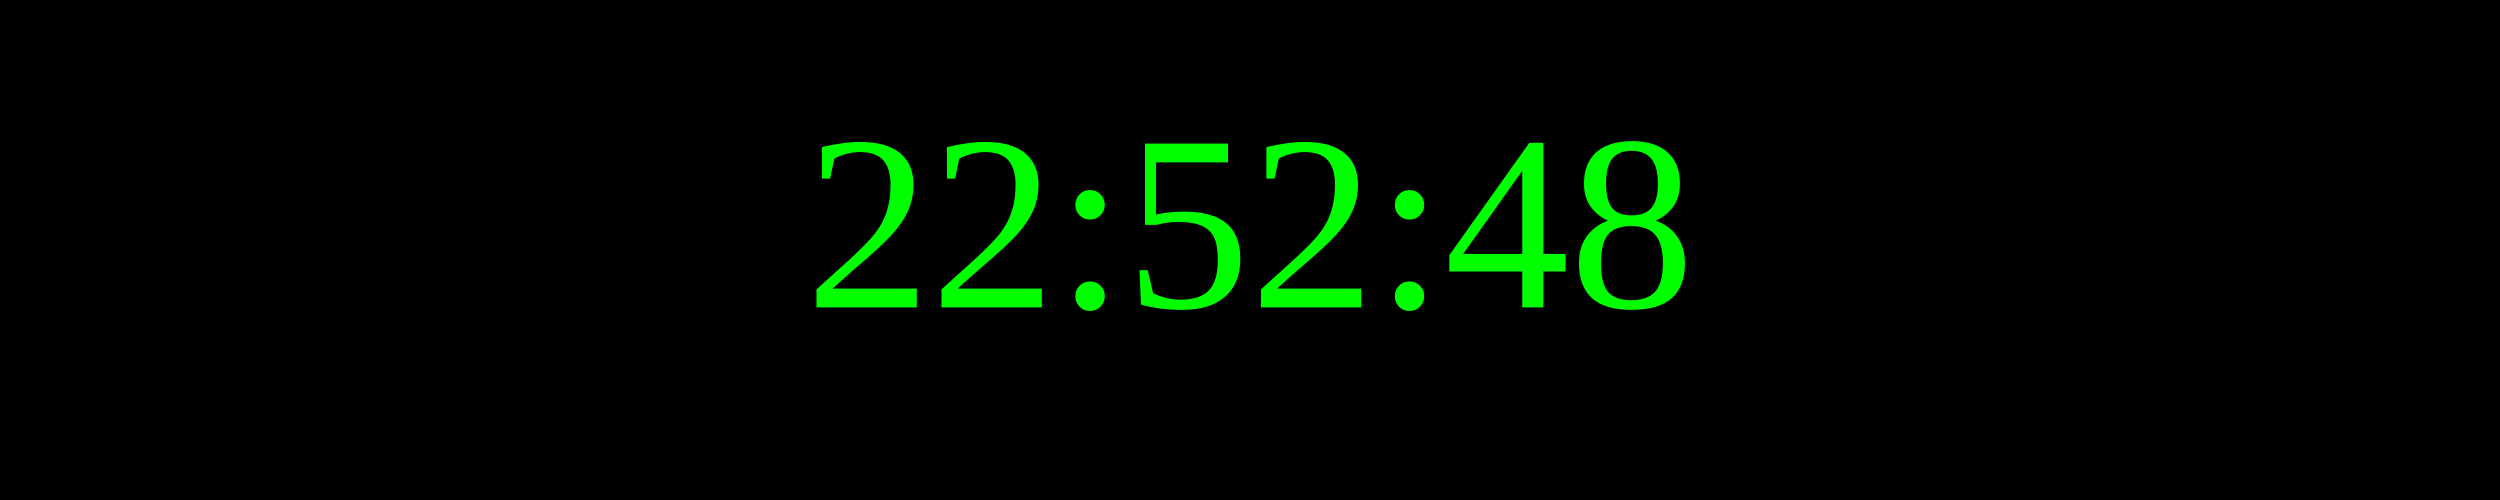
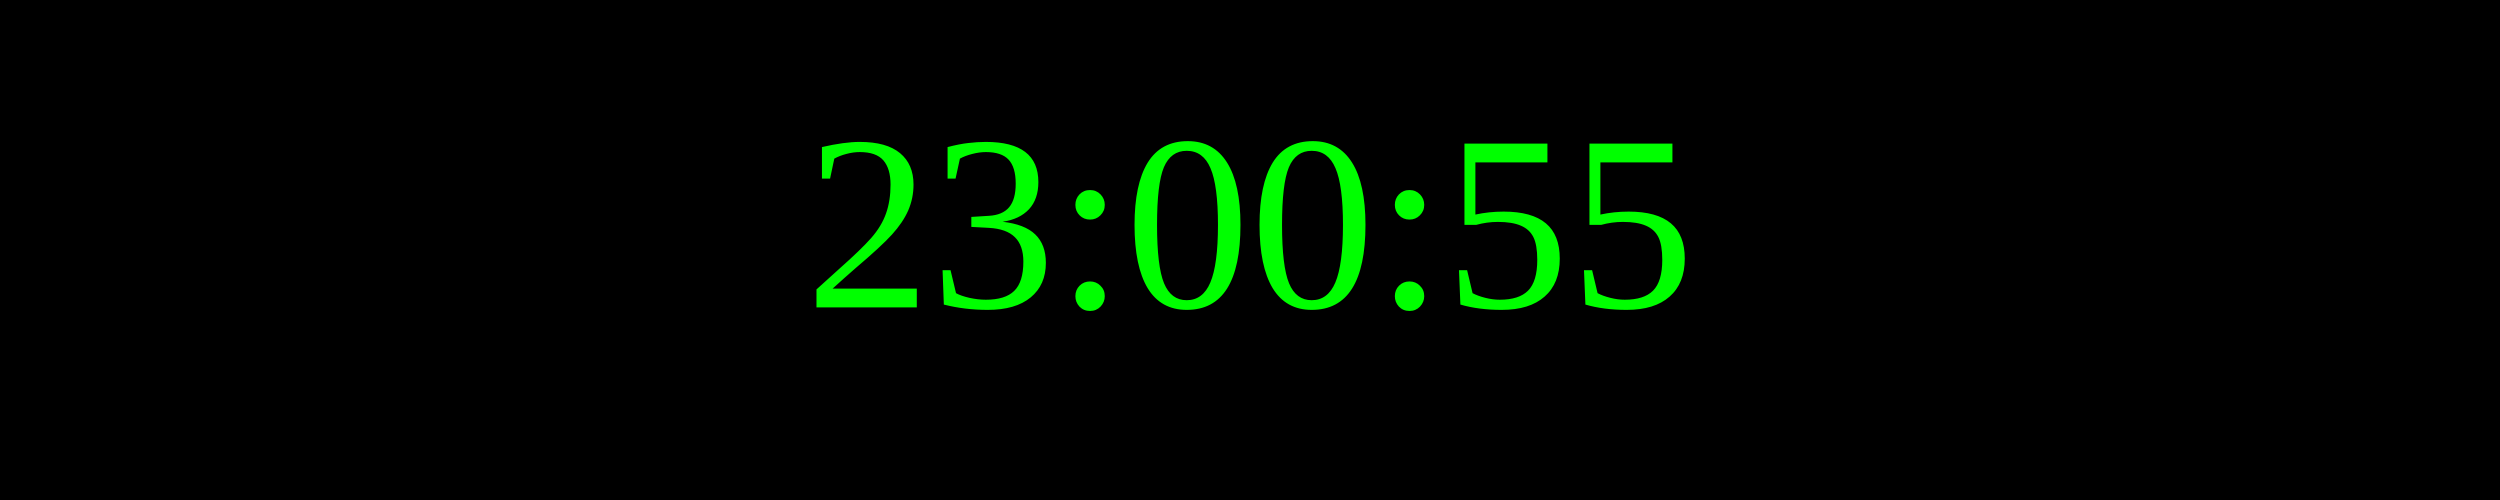
<svg xmlns="http://www.w3.org/2000/svg" width="250" height="50">
  <rect width="100%" height="100%" fill="black" />
  <text x="50%" y="50%" font-size="25" fill="lime" text-anchor="middle" dominant-baseline="middle">
- 22:52:48
+ 23:00:55
</text>
</svg>
